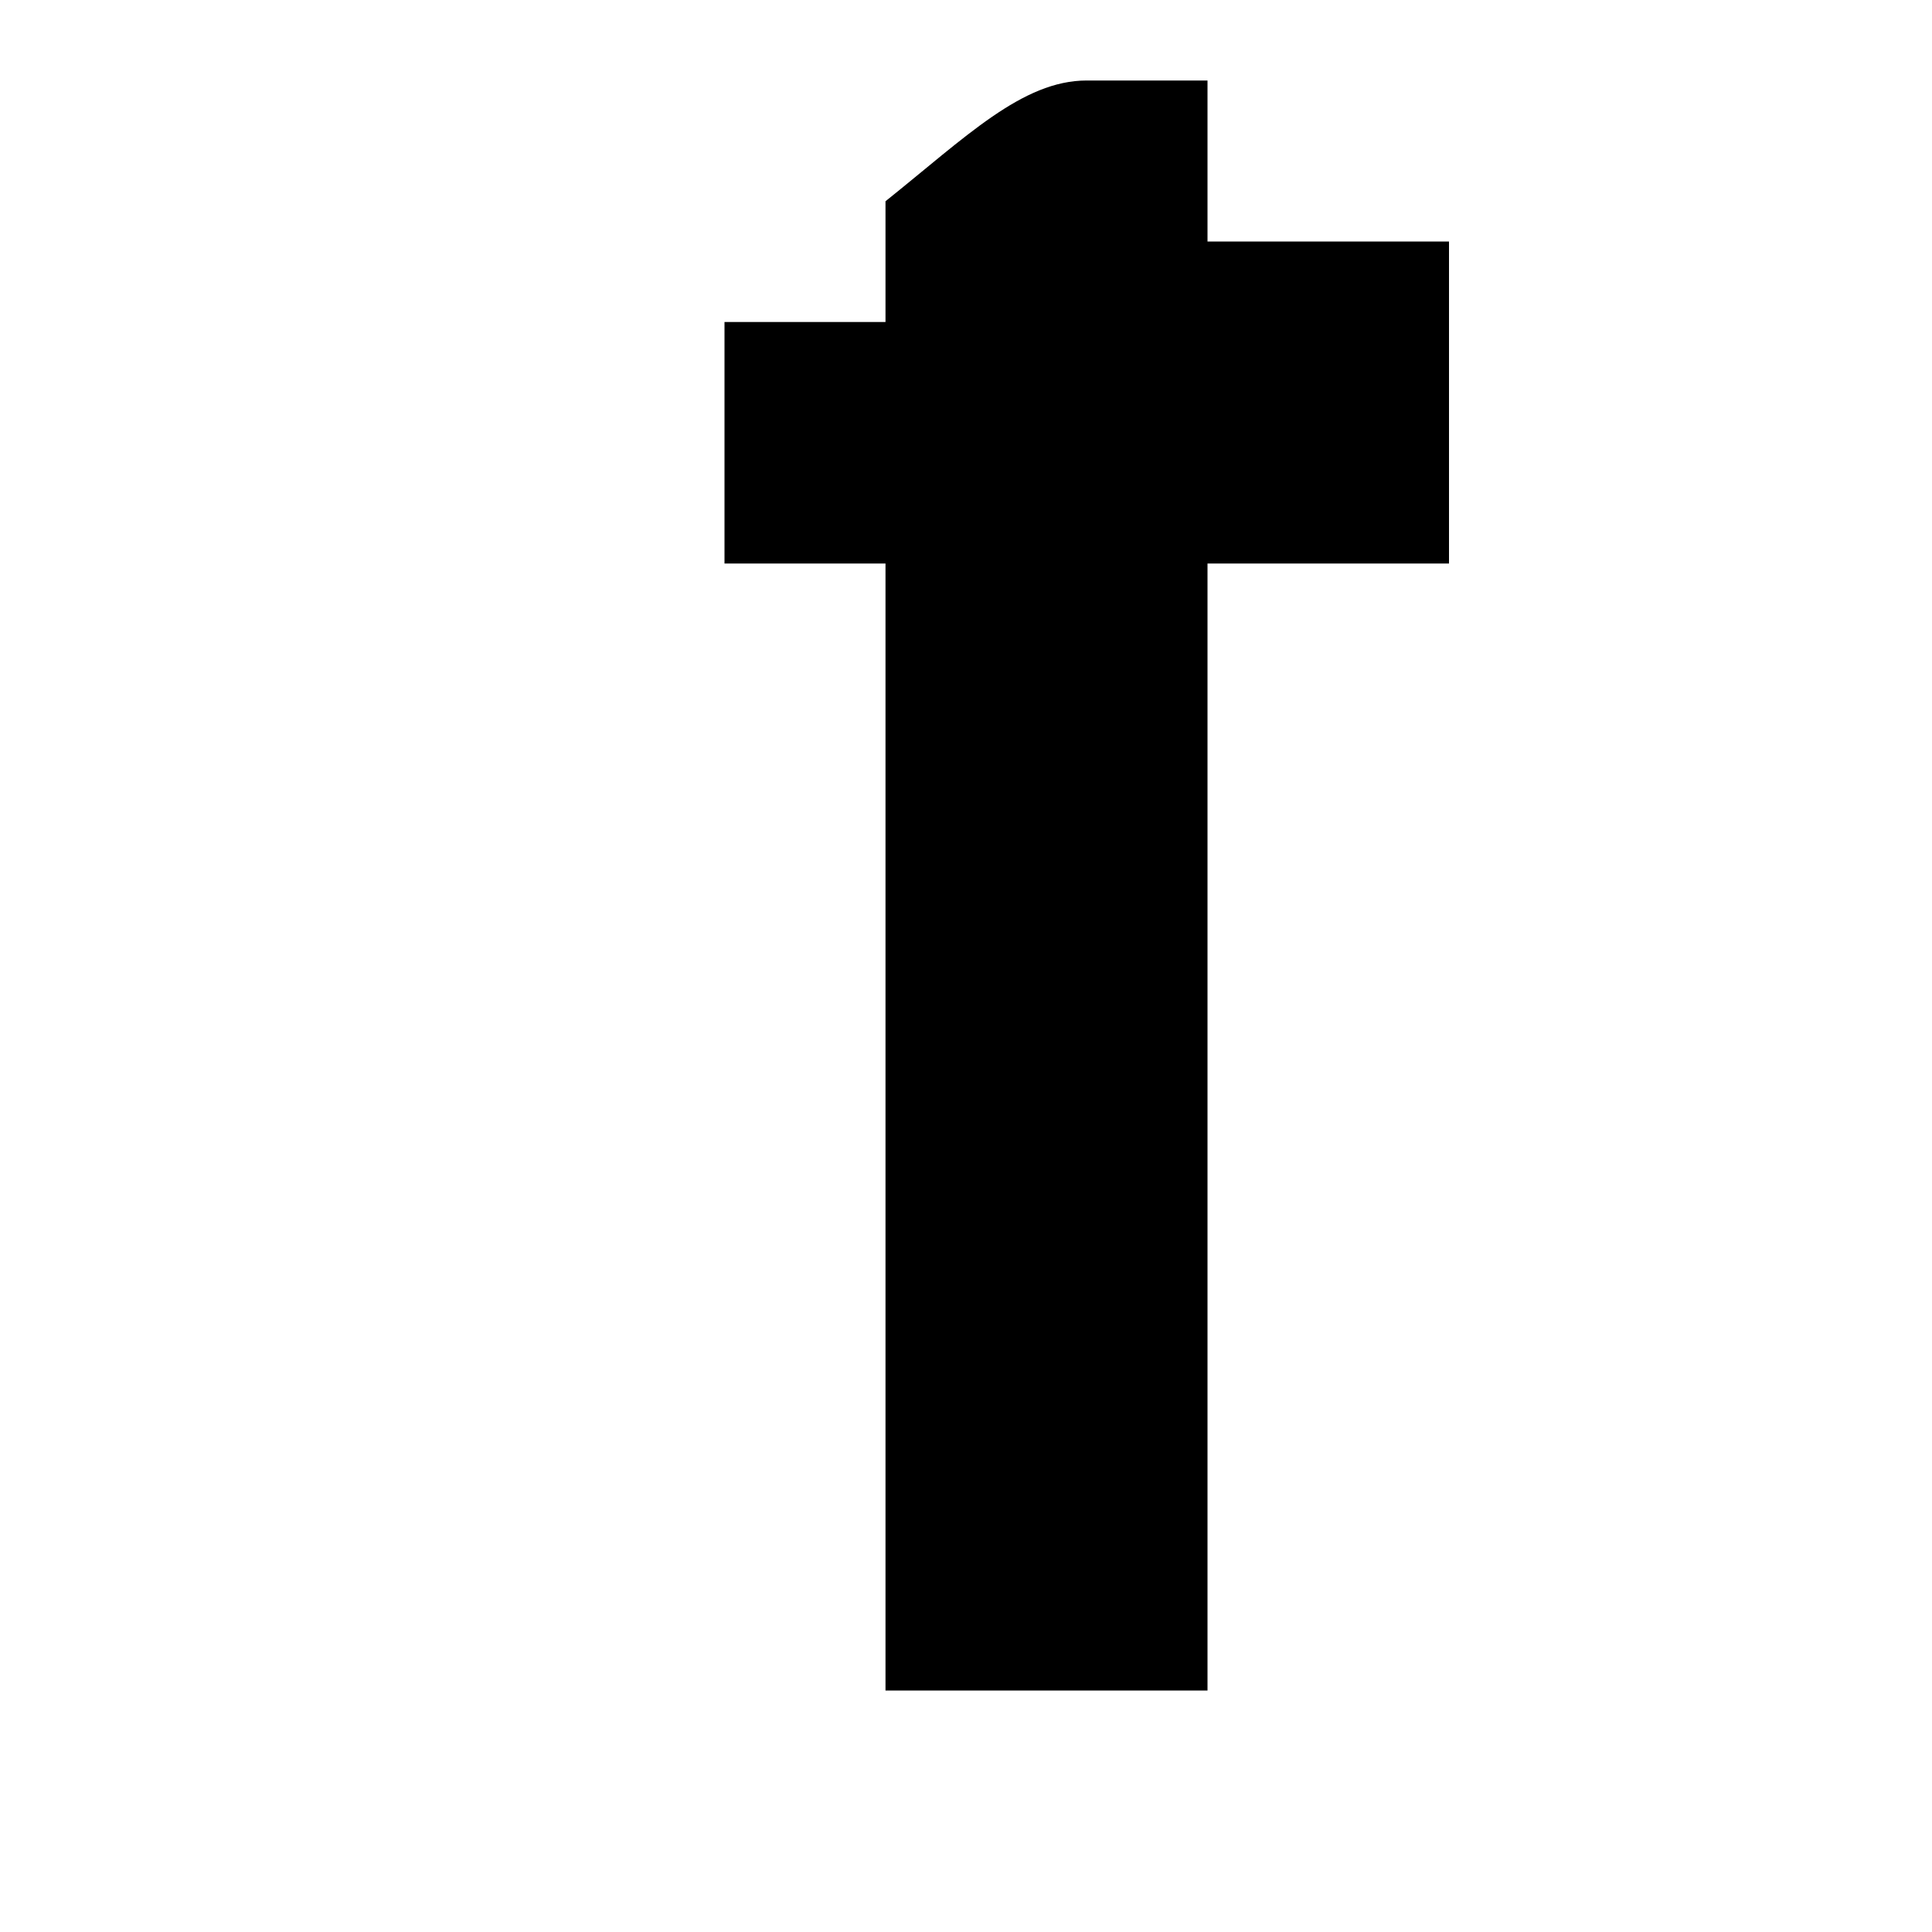
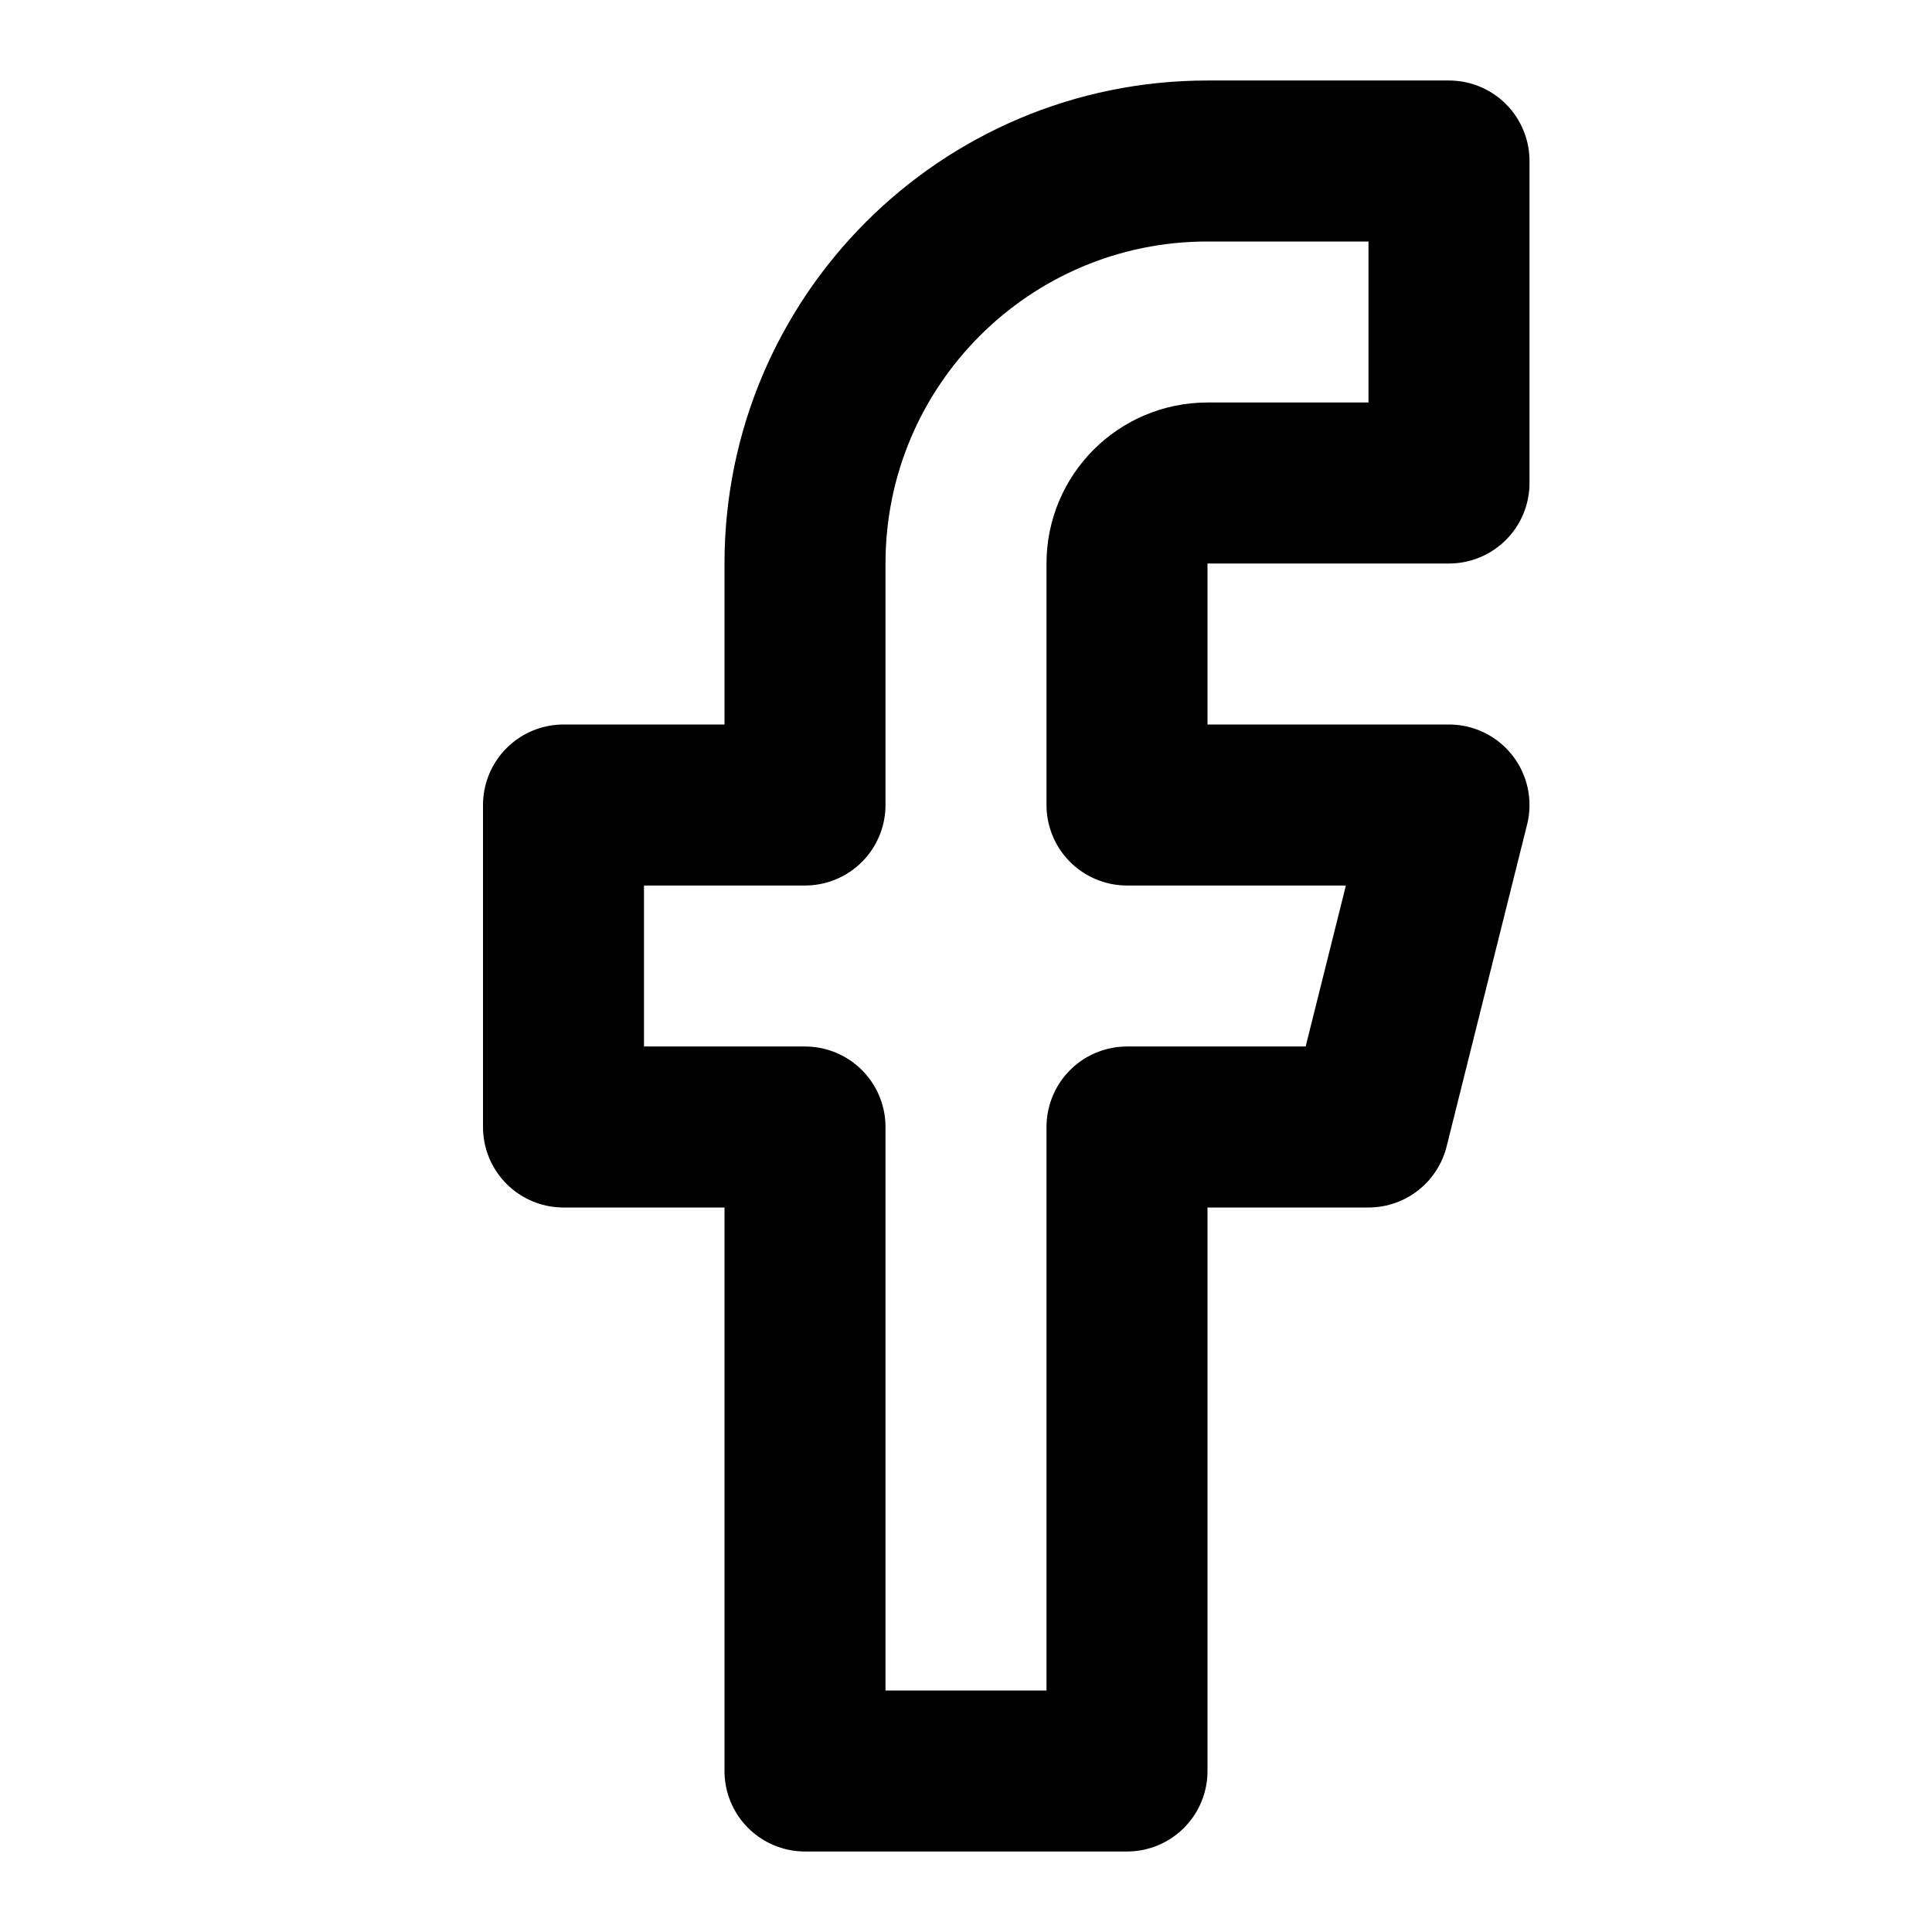
- <svg xmlns="http://www.w3.org/2000/svg" viewBox="0 0 24 24" fill="currentColor">
-   <path d="M15 3h3v4h-3v14h-4V7h-2V4h2V2.5C12 1.7 12.7 1 13.5 1H15v2z" />
+ <svg xmlns="http://www.w3.org/2000/svg" width="24" height="24" viewBox="0 0 24 24" fill="none" stroke="currentColor" stroke-width="2" stroke-linecap="round" stroke-linejoin="round" class="lucide lucide-facebook-icon lucide-facebook">
+   <path d="M18 2h-3a5 5 0 0 0-5 5v3H7v4h3v8h4v-8h3l1-4h-4V7a1 1 0 0 1 1-1h3z" />
</svg>
